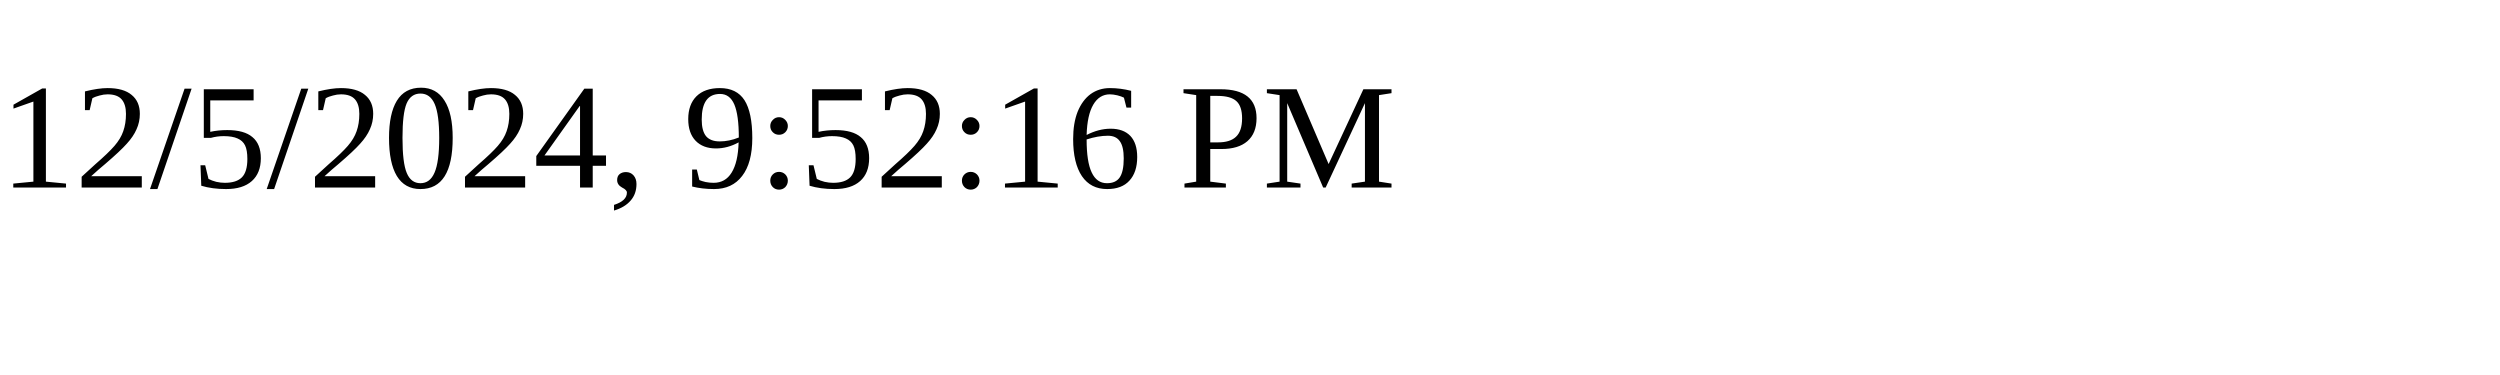
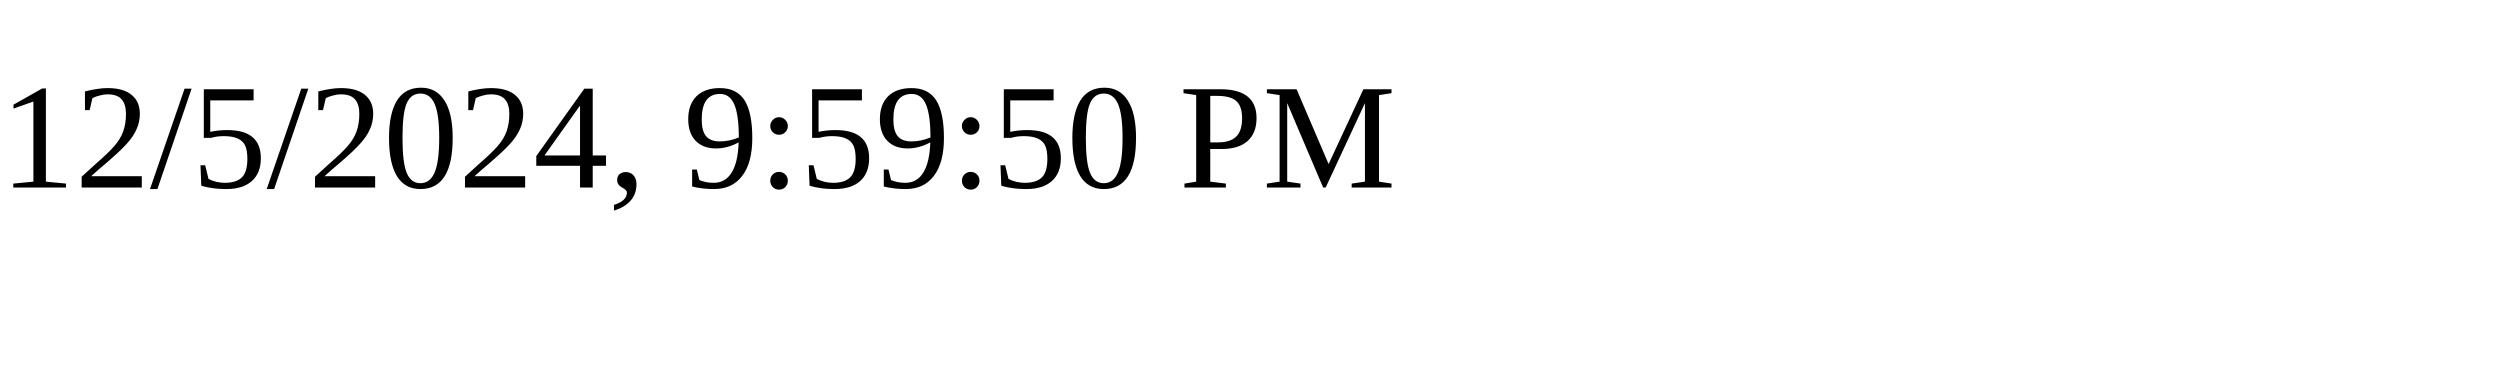
<svg xmlns="http://www.w3.org/2000/svg" height="30" width="200">
-   <text x="0" y="15">12/5/2024, 9:52:16 PM</text>
+   <text x="0" y="15">12/5/2024, 9:59:50 PM</text>
</svg>
